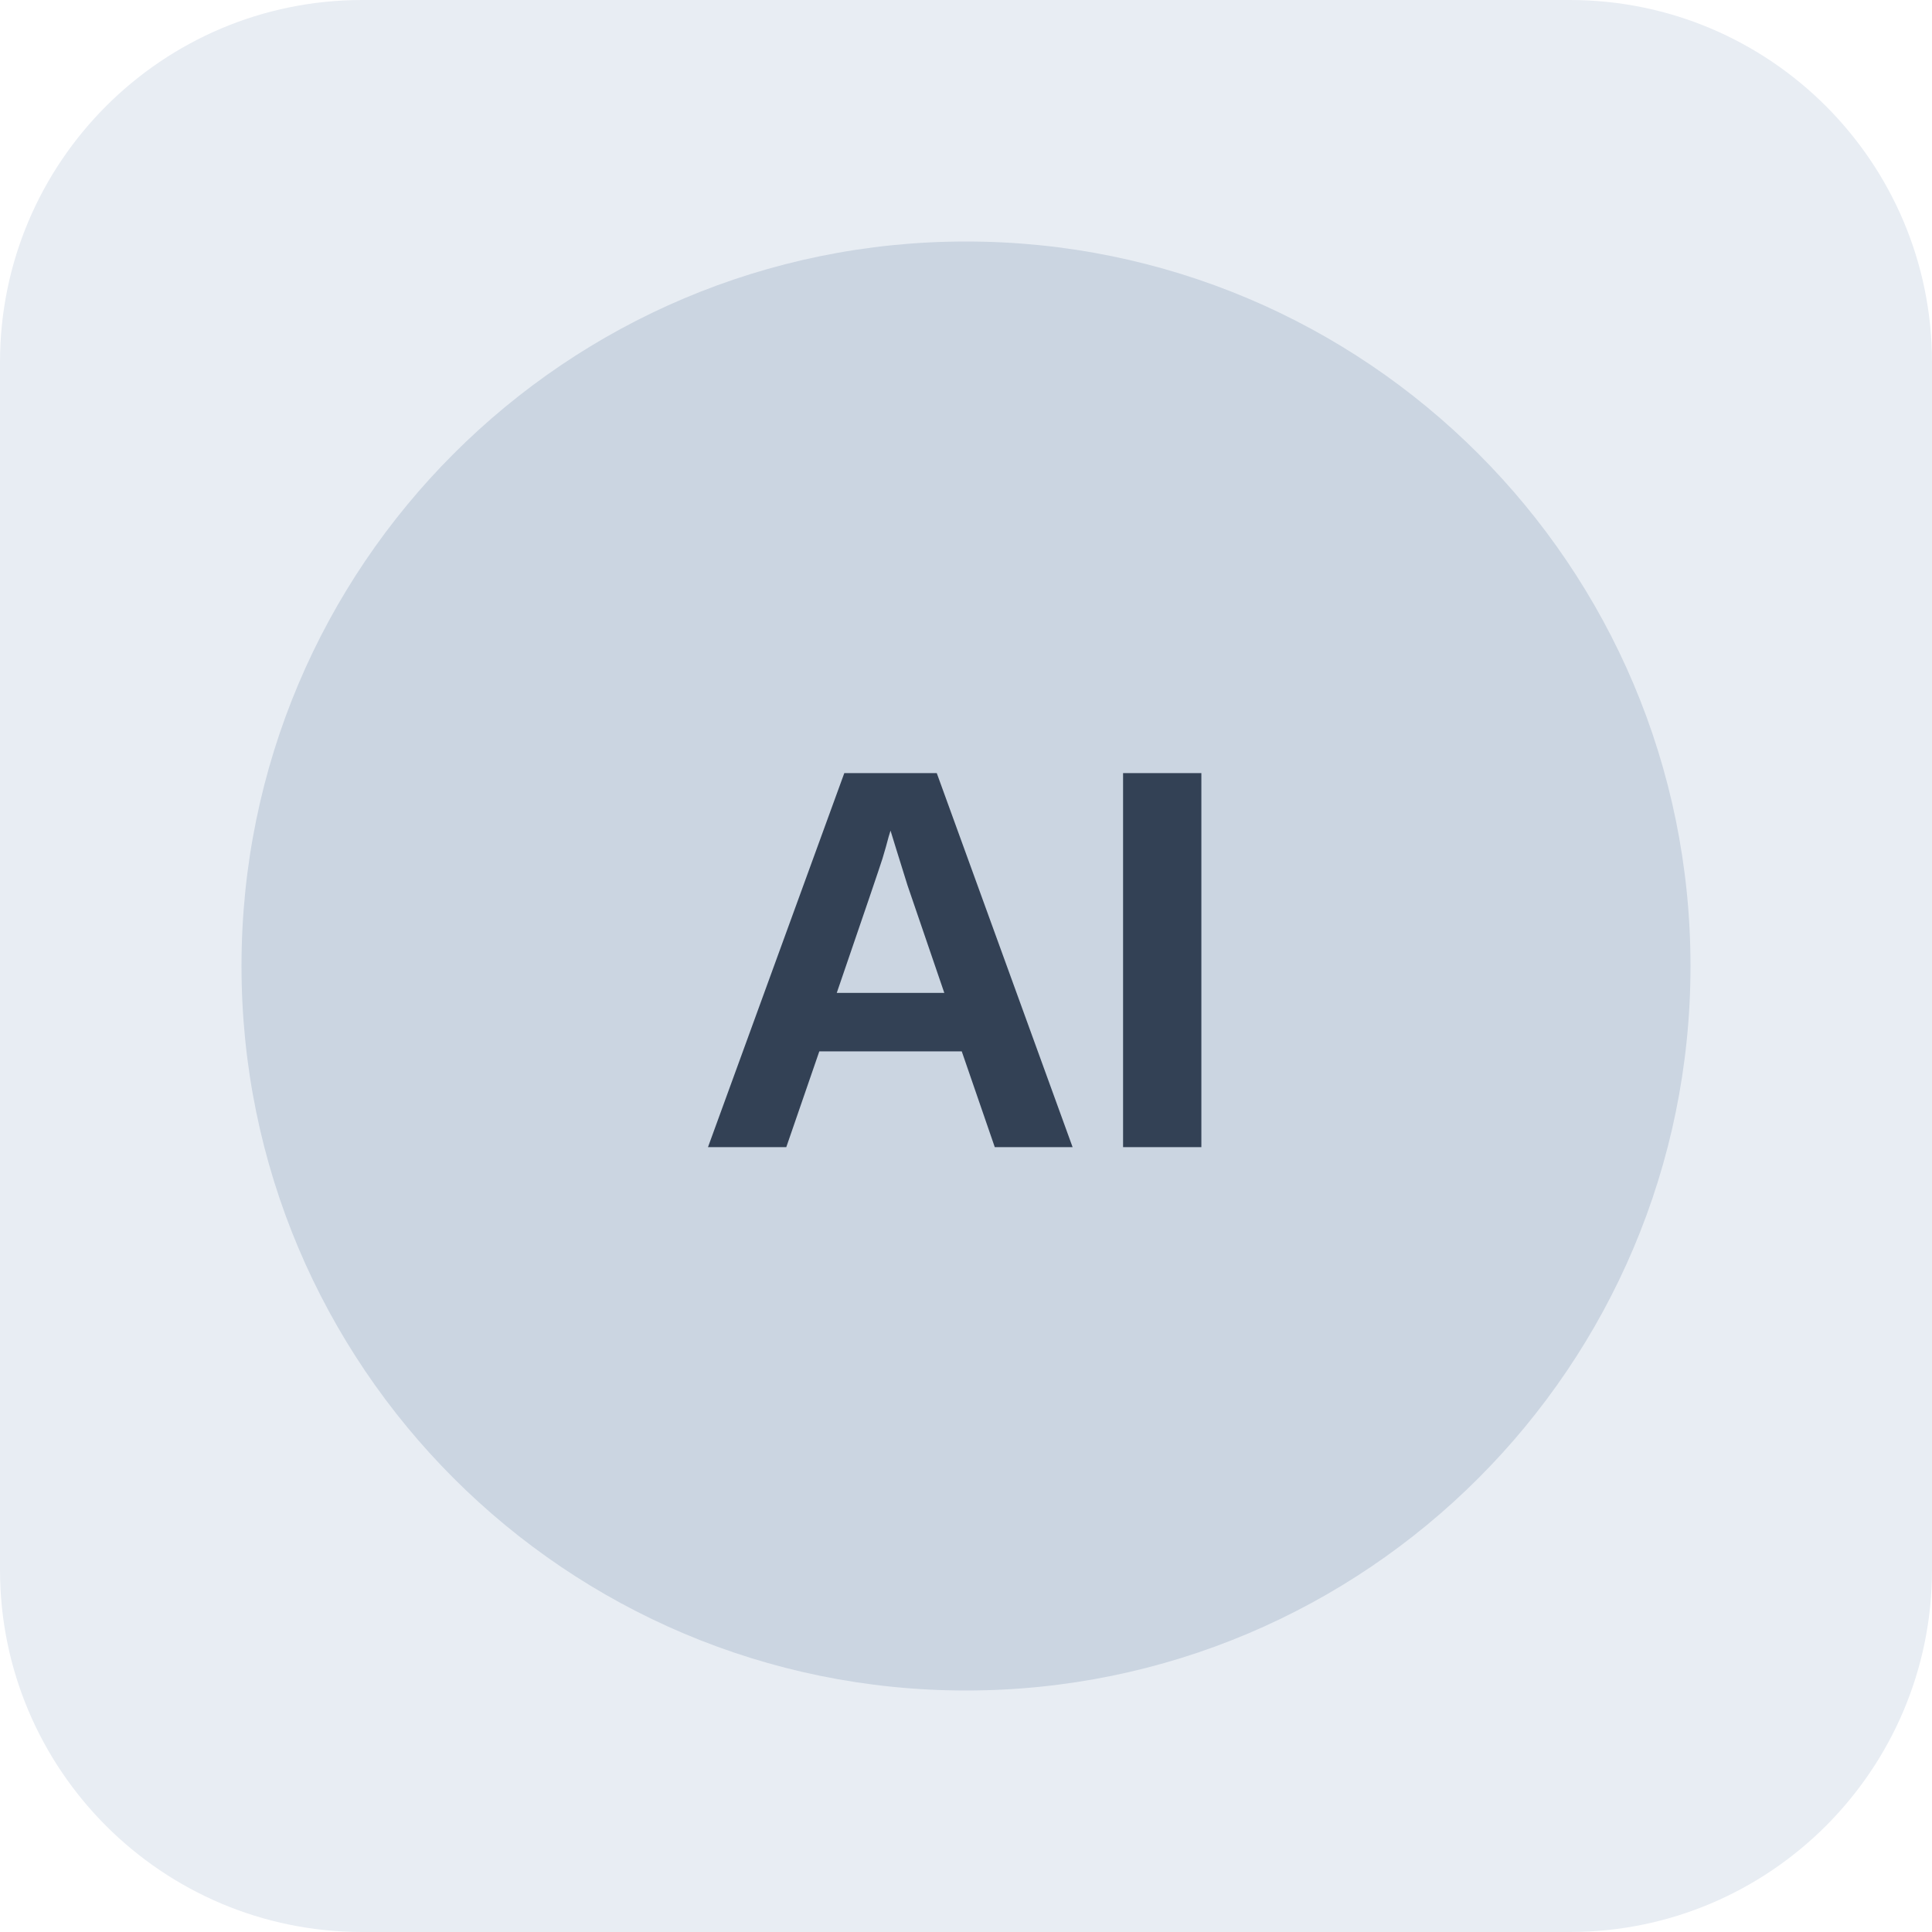
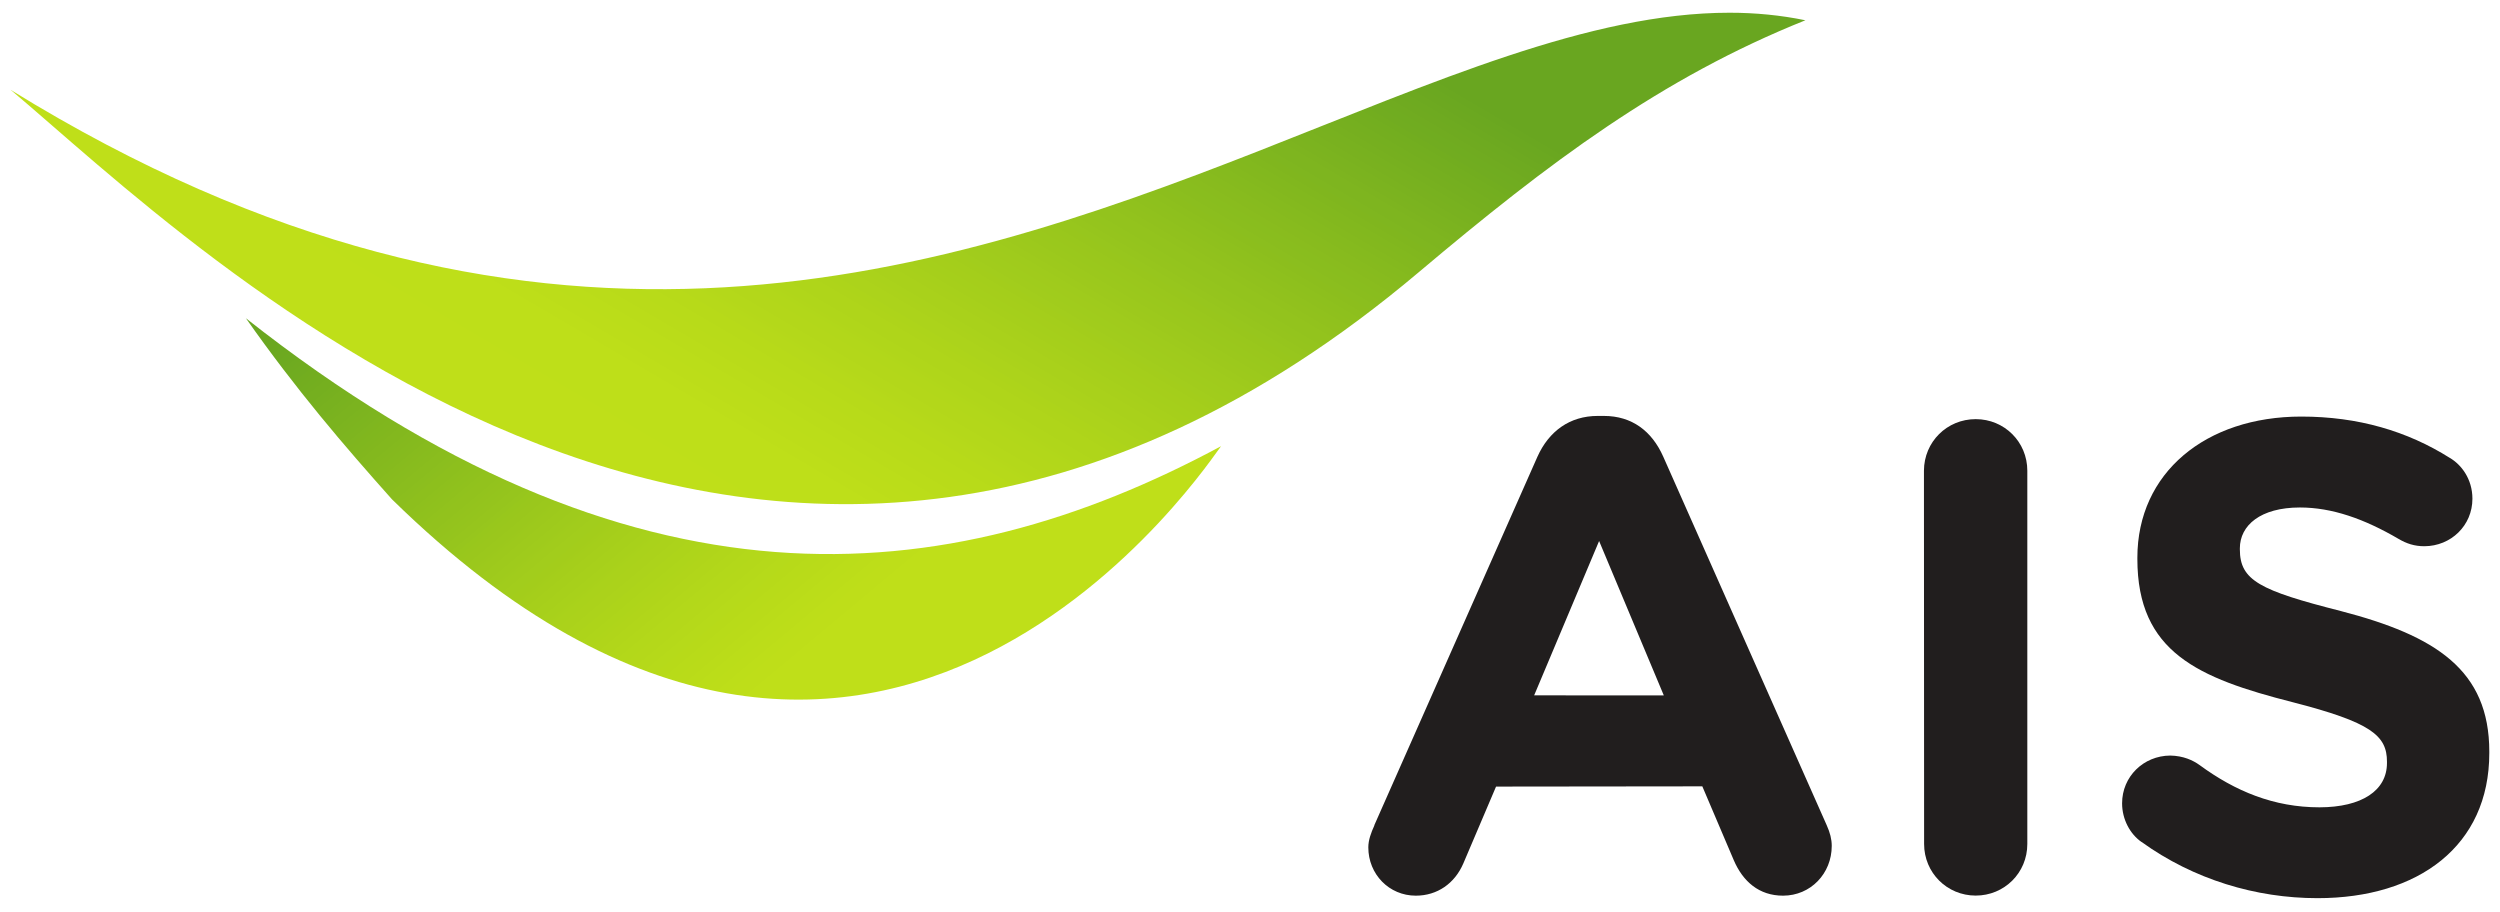
- <svg xmlns="http://www.w3.org/2000/svg" width="64" height="64" viewBox="0 0 64 64" role="img" aria-label="Neutral company reference placeholder">
-   <rect width="64" height="64" rx="12" fill="#e8edf3" />
-   <circle cx="32" cy="32" r="24" fill="#cbd5e1" />
-   <text x="32" y="38" text-anchor="middle" font-family="Arial,sans-serif" font-size="18" font-weight="700" fill="#334155">AI</text>
+ <svg xmlns="http://www.w3.org/2000/svg" height="190.894" viewBox="0 0 31.1 11.281" width="523.85">
+   <clipPath id="a">
+     <path d="m42 660h36v14h-36zm0 0" />
+   </clipPath>
+   <clipPath id="b">
+     <path d="m47.992 666.914c17.195 16.848 29.066-1.738 29.23-1.879-9.707 5.223-20.766 6.23-34.387-4.512 1.773 2.523 3.465 4.496 5.156 6.391" />
+   </clipPath>
+   <linearGradient id="c" gradientTransform="matrix(-16.96628 -20.21962 20.21962 -16.96628 68.70022 673.2782)" gradientUnits="userSpaceOnUse" x1="-.512" x2="1" y1="0" y2="0">
+     <stop offset="0" stop-color="#bfdf19" />
+     <stop offset=".25" stop-color="#bfdf19" />
+     <stop offset=".375" stop-color="#bfdf19" />
+     <stop offset=".438" stop-color="#bfdf19" />
+     <stop offset=".453" stop-color="#bfdf19" />
+     <stop offset=".469" stop-color="#bede19" />
+     <stop offset=".477" stop-color="#bdde19" />
+     <stop offset=".484" stop-color="#bcdd19" />
+     <stop offset=".492" stop-color="#bbdd19" />
+     <stop offset=".5" stop-color="#badc19" />
+     <stop offset=".508" stop-color="#b9db19" />
+     <stop offset=".516" stop-color="#b8db19" />
+     <stop offset=".523" stop-color="#b7da19" />
+     <stop offset=".531" stop-color="#b6da1a" />
+     <stop offset=".539" stop-color="#b5d91a" />
+     <stop offset=".547" stop-color="#b4d81a" />
+     <stop offset=".555" stop-color="#b3d81a" />
+     <stop offset=".562" stop-color="#b2d71a" />
+     <stop offset=".57" stop-color="#b1d61a" />
+     <stop offset=".578" stop-color="#b0d51a" />
+     <stop offset=".586" stop-color="#aed51a" />
+     <stop offset=".594" stop-color="#add41a" />
+     <stop offset=".602" stop-color="#acd31b" />
+     <stop offset=".609" stop-color="#abd21b" />
+     <stop offset=".617" stop-color="#aad21b" />
+     <stop offset=".625" stop-color="#a8d11b" />
+     <stop offset=".633" stop-color="#a7d01b" />
+     <stop offset=".641" stop-color="#a6cf1b" />
+     <stop offset=".648" stop-color="#a5ce1b" />
+     <stop offset=".656" stop-color="#a3cd1b" />
+     <stop offset=".664" stop-color="#a2cd1c" />
+     <stop offset=".672" stop-color="#a1cc1c" />
+     <stop offset=".68" stop-color="#9fcb1c" />
+     <stop offset=".688" stop-color="#9eca1c" />
+     <stop offset=".695" stop-color="#9dc91c" />
+     <stop offset=".703" stop-color="#9bc81c" />
+     <stop offset=".711" stop-color="#9ac71c" />
+     <stop offset=".719" stop-color="#98c71c" />
+     <stop offset=".723" stop-color="#97c61d" />
+     <stop offset=".727" stop-color="#96c51d" />
+     <stop offset=".73" stop-color="#96c51d" />
+     <stop offset=".734" stop-color="#95c41d" />
+     <stop offset=".738" stop-color="#94c41d" />
+     <stop offset=".742" stop-color="#94c31d" />
+     <stop offset=".746" stop-color="#93c31d" />
+     <stop offset=".75" stop-color="#92c21d" />
+     <stop offset=".754" stop-color="#92c21d" />
+     <stop offset=".758" stop-color="#91c21d" />
+     <stop offset=".762" stop-color="#90c11d" />
+     <stop offset=".766" stop-color="#8fc11d" />
+     <stop offset=".77" stop-color="#8fc01d" />
+     <stop offset=".773" stop-color="#8ec01d" />
+     <stop offset=".777" stop-color="#8dbf1d" />
+     <stop offset=".781" stop-color="#8dbf1d" />
+     <stop offset=".785" stop-color="#8cbe1e" />
+     <stop offset=".789" stop-color="#8bbe1e" />
+     <stop offset=".793" stop-color="#8abd1e" />
+     <stop offset=".797" stop-color="#8abd1e" />
+     <stop offset=".801" stop-color="#89bc1e" />
+     <stop offset=".805" stop-color="#88bc1e" />
+     <stop offset=".809" stop-color="#88bb1e" />
+     <stop offset=".812" stop-color="#87bb1e" />
+     <stop offset=".816" stop-color="#86ba1e" />
+     <stop offset=".82" stop-color="#85ba1e" />
+     <stop offset=".824" stop-color="#85b91e" />
+     <stop offset=".828" stop-color="#84b91e" />
+     <stop offset=".832" stop-color="#83b81e" />
+     <stop offset=".836" stop-color="#83b81e" />
+     <stop offset=".84" stop-color="#82b71e" />
+     <stop offset=".844" stop-color="#81b71e" />
+     <stop offset=".848" stop-color="#80b71e" />
+     <stop offset=".852" stop-color="#80b61e" />
+     <stop offset=".855" stop-color="#7fb61f" />
+     <stop offset=".859" stop-color="#7eb51f" />
+     <stop offset=".863" stop-color="#7db51f" />
+     <stop offset=".867" stop-color="#7db41f" />
+     <stop offset=".871" stop-color="#7cb41f" />
+     <stop offset=".875" stop-color="#7bb31f" />
+     <stop offset=".879" stop-color="#7bb31f" />
+     <stop offset=".883" stop-color="#7ab21f" />
+     <stop offset=".887" stop-color="#79b21f" />
+     <stop offset=".891" stop-color="#78b11f" />
+     <stop offset=".895" stop-color="#78b11f" />
+     <stop offset=".898" stop-color="#77b01f" />
+     <stop offset=".902" stop-color="#76b01f" />
+     <stop offset=".906" stop-color="#75af1f" />
+     <stop offset=".91" stop-color="#75af1f" />
+     <stop offset=".914" stop-color="#74ae1f" />
+     <stop offset=".918" stop-color="#73ae1f" />
+     <stop offset=".922" stop-color="#73ad1f" />
+     <stop offset=".926" stop-color="#72ad1f" />
+     <stop offset=".93" stop-color="#71ac20" />
+     <stop offset=".934" stop-color="#70ac20" />
+     <stop offset=".938" stop-color="#70ab20" />
+     <stop offset=".941" stop-color="#6fab20" />
+     <stop offset=".945" stop-color="#6eaa20" />
+     <stop offset=".949" stop-color="#6daa20" />
+     <stop offset=".953" stop-color="#6da920" />
+     <stop offset=".957" stop-color="#6ca920" />
+     <stop offset=".961" stop-color="#6ba820" />
+     <stop offset=".965" stop-color="#6ba720" />
+     <stop offset=".969" stop-color="#6aa720" />
+     <stop offset="1" stop-color="#69a720" />
+   </linearGradient>
+   <clipPath id="d">
+     <path d="m34 649h64v19h-64zm0 0" />
+   </clipPath>
+   <clipPath id="e">
+     <path d="m78.551 654.625c-11.59 4.543-25.801 9.086-44.012-2.156 6.477 5.434 26.711 25.785 49.656 6.43 4.586-3.867 8.551-6.848 13.633-8.883-.875-.18-1.766-.266-2.676-.266-4.922 0-10.387 2.438-16.602 4.875" />
+   </clipPath>
+   <linearGradient id="f" gradientTransform="matrix(-21.80064 37.75982 37.75982 21.80064 74.92533 636.1028)" gradientUnits="userSpaceOnUse" x1=".008" x2="1.3" y1="0" y2="0">
+     <stop offset="0" stop-color="#69a620" />
+     <stop offset=".125" stop-color="#69a620" />
+     <stop offset=".141" stop-color="#69a620" />
+     <stop offset=".148" stop-color="#69a620" />
+     <stop offset=".152" stop-color="#6aa720" />
+     <stop offset=".156" stop-color="#6ba820" />
+     <stop offset=".16" stop-color="#6ca820" />
+     <stop offset=".164" stop-color="#6da920" />
+     <stop offset=".168" stop-color="#6eaa20" />
+     <stop offset=".172" stop-color="#6faa20" />
+     <stop offset=".176" stop-color="#70ab20" />
+     <stop offset=".18" stop-color="#70ac20" />
+     <stop offset=".184" stop-color="#71ac20" />
+     <stop offset=".188" stop-color="#72ad1f" />
+     <stop offset=".191" stop-color="#73ae1f" />
+     <stop offset=".195" stop-color="#74ae1f" />
+     <stop offset=".199" stop-color="#75af1f" />
+     <stop offset=".203" stop-color="#76af1f" />
+     <stop offset=".207" stop-color="#77b01f" />
+     <stop offset=".211" stop-color="#78b11f" />
+     <stop offset=".215" stop-color="#79b11f" />
+     <stop offset=".219" stop-color="#7ab21f" />
+     <stop offset=".223" stop-color="#7bb31f" />
+     <stop offset=".227" stop-color="#7cb31f" />
+     <stop offset=".23" stop-color="#7db41f" />
+     <stop offset=".234" stop-color="#7eb51f" />
+     <stop offset=".238" stop-color="#7eb51f" />
+     <stop offset=".242" stop-color="#7fb61f" />
+     <stop offset=".246" stop-color="#80b61e" />
+     <stop offset=".25" stop-color="#81b71e" />
+     <stop offset=".254" stop-color="#82b81e" />
+     <stop offset=".258" stop-color="#83b81e" />
+     <stop offset=".262" stop-color="#84b91e" />
+     <stop offset=".266" stop-color="#85ba1e" />
+     <stop offset=".27" stop-color="#86ba1e" />
+     <stop offset=".273" stop-color="#87bb1e" />
+     <stop offset=".277" stop-color="#88bb1e" />
+     <stop offset=".281" stop-color="#89bc1e" />
+     <stop offset=".285" stop-color="#89bd1e" />
+     <stop offset=".289" stop-color="#8abd1e" />
+     <stop offset=".293" stop-color="#8bbe1e" />
+     <stop offset=".297" stop-color="#8cbe1d" />
+     <stop offset=".301" stop-color="#8dbf1d" />
+     <stop offset=".305" stop-color="#8ec01d" />
+     <stop offset=".309" stop-color="#8fc01d" />
+     <stop offset=".312" stop-color="#90c11d" />
+     <stop offset=".316" stop-color="#91c11d" />
+     <stop offset=".32" stop-color="#92c21d" />
+     <stop offset=".324" stop-color="#93c31d" />
+     <stop offset=".328" stop-color="#93c31d" />
+     <stop offset=".332" stop-color="#94c41d" />
+     <stop offset=".336" stop-color="#95c41d" />
+     <stop offset=".34" stop-color="#96c51d" />
+     <stop offset=".344" stop-color="#97c61d" />
+     <stop offset=".348" stop-color="#98c61c" />
+     <stop offset=".352" stop-color="#99c71c" />
+     <stop offset=".355" stop-color="#9ac71c" />
+     <stop offset=".359" stop-color="#9ac81c" />
+     <stop offset=".363" stop-color="#9bc81c" />
+     <stop offset=".367" stop-color="#9cc91c" />
+     <stop offset=".371" stop-color="#9dc91c" />
+     <stop offset=".375" stop-color="#9eca1c" />
+     <stop offset=".379" stop-color="#9fcb1c" />
+     <stop offset=".383" stop-color="#a0cb1c" />
+     <stop offset=".387" stop-color="#a0cc1c" />
+     <stop offset=".391" stop-color="#a1cc1c" />
+     <stop offset=".395" stop-color="#a2cd1c" />
+     <stop offset=".398" stop-color="#a3cd1b" />
+     <stop offset=".402" stop-color="#a4ce1b" />
+     <stop offset=".406" stop-color="#a5ce1b" />
+     <stop offset=".41" stop-color="#a5cf1b" />
+     <stop offset=".414" stop-color="#a6cf1b" />
+     <stop offset=".418" stop-color="#a7d01b" />
+     <stop offset=".422" stop-color="#a8d01b" />
+     <stop offset=".426" stop-color="#a9d11b" />
+     <stop offset=".43" stop-color="#a9d11b" />
+     <stop offset=".434" stop-color="#aad21b" />
+     <stop offset=".438" stop-color="#abd21b" />
+     <stop offset=".441" stop-color="#acd31b" />
+     <stop offset=".445" stop-color="#acd31b" />
+     <stop offset=".449" stop-color="#add41a" />
+     <stop offset=".453" stop-color="#aed41a" />
+     <stop offset=".457" stop-color="#afd51a" />
+     <stop offset=".461" stop-color="#afd51a" />
+     <stop offset=".469" stop-color="#b0d61a" />
+     <stop offset=".477" stop-color="#b2d71a" />
+     <stop offset=".484" stop-color="#b3d71a" />
+     <stop offset=".492" stop-color="#b4d81a" />
+     <stop offset=".5" stop-color="#b6d91a" />
+     <stop offset=".508" stop-color="#b7da19" />
+     <stop offset=".516" stop-color="#b8db19" />
+     <stop offset=".523" stop-color="#b9db19" />
+     <stop offset=".531" stop-color="#badc19" />
+     <stop offset=".539" stop-color="#bbdd19" />
+     <stop offset=".547" stop-color="#bcdd19" />
+     <stop offset=".555" stop-color="#bdde19" />
+     <stop offset=".562" stop-color="#bedf19" />
+     <stop offset=".625" stop-color="#bfdf19" />
+     <stop offset=".75" stop-color="#bfdf19" />
+     <stop offset="1" stop-color="#bfdf19" />
+   </linearGradient>
+   <g transform="translate(-30.85014 -237.5269)">
+     <g clip-path="url(#a)" transform="matrix(.3527778 0 0 .3527778 18.79781 8.441842)">
+       <g clip-path="url(#b)">
+         <path d="m57.043 700.695 31.621-26.535-25.648-30.566-31.621 26.531zm0 0" fill="url(#c)" />
+       </g>
+     </g>
+     <g clip-path="url(#d)" transform="matrix(.3527778 0 0 .3527778 18.79781 8.441842)">
+       <g clip-path="url(#e)">
+         <path d="m50.363 622.344 59.809 34.535-28.164 48.781-59.812-34.531zm0 0" fill="url(#f)" />
+       </g>
+     </g>
+     <g fill="#211e1e">
+       <path d="m51.548 246.152-.805-1.921-.808 1.92zm-3.602 1.616 2.03-4.586c.142-.316.401-.507.75-.507h.076c.35 0 .598.189.739.507l2.034 4.586c.041.092.062.172.062.256 0 .343-.262.619-.606.619-.298 0-.499-.176-.613-.442l-.391-.918-2.566.003-.407.956c-.107.249-.324.401-.591.401-.333 0-.591-.267-.591-.601 0-.091.034-.182.076-.274" />
+       <path d="m57.49 247.975c-.142-.099-.241-.281-.241-.481 0-.332.265-.591.598-.594.165.003.284.059.367.119.442.324.923.525 1.491.525.524-.001.839-.207.839-.551v-.017c0-.325-.197-.489-1.174-.74-1.173-.299-1.931-.621-1.931-1.782v-.015c0-1.056.849-1.756 2.039-1.756.707 0 1.32.181 1.849.515.139.081.28.259.28.507 0 .333-.266.59-.598.591-.124 0-.222-.033-.322-.092-.426-.249-.827-.39-1.226-.39-.491 0-.747.223-.747.508v.014c0 .386.249.51 1.255.766 1.182.307 1.848.734 1.848 1.749v.018c0 1.155-.882 1.805-2.137 1.805-.766 0-1.541-.232-2.19-.7" />
+       <path d="m54.784 243.357c.001-.36.287-.642.644-.642.356 0 .642.282.642.642v4.643c0 .361-.287.642-.642.642-.357 0-.642-.284-.642-.642zm0 0" />
+     </g>
+   </g>
</svg>
